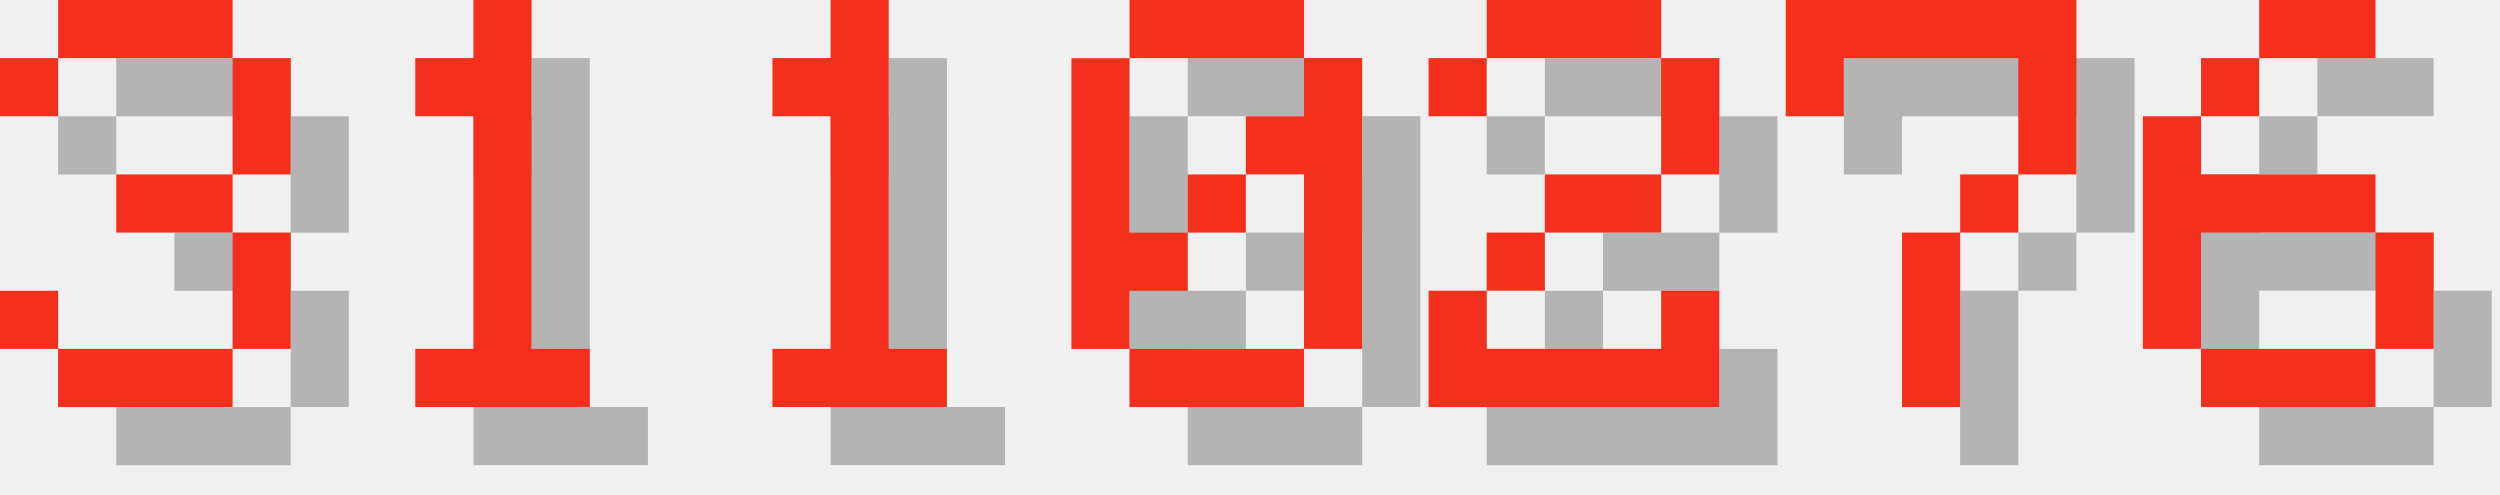
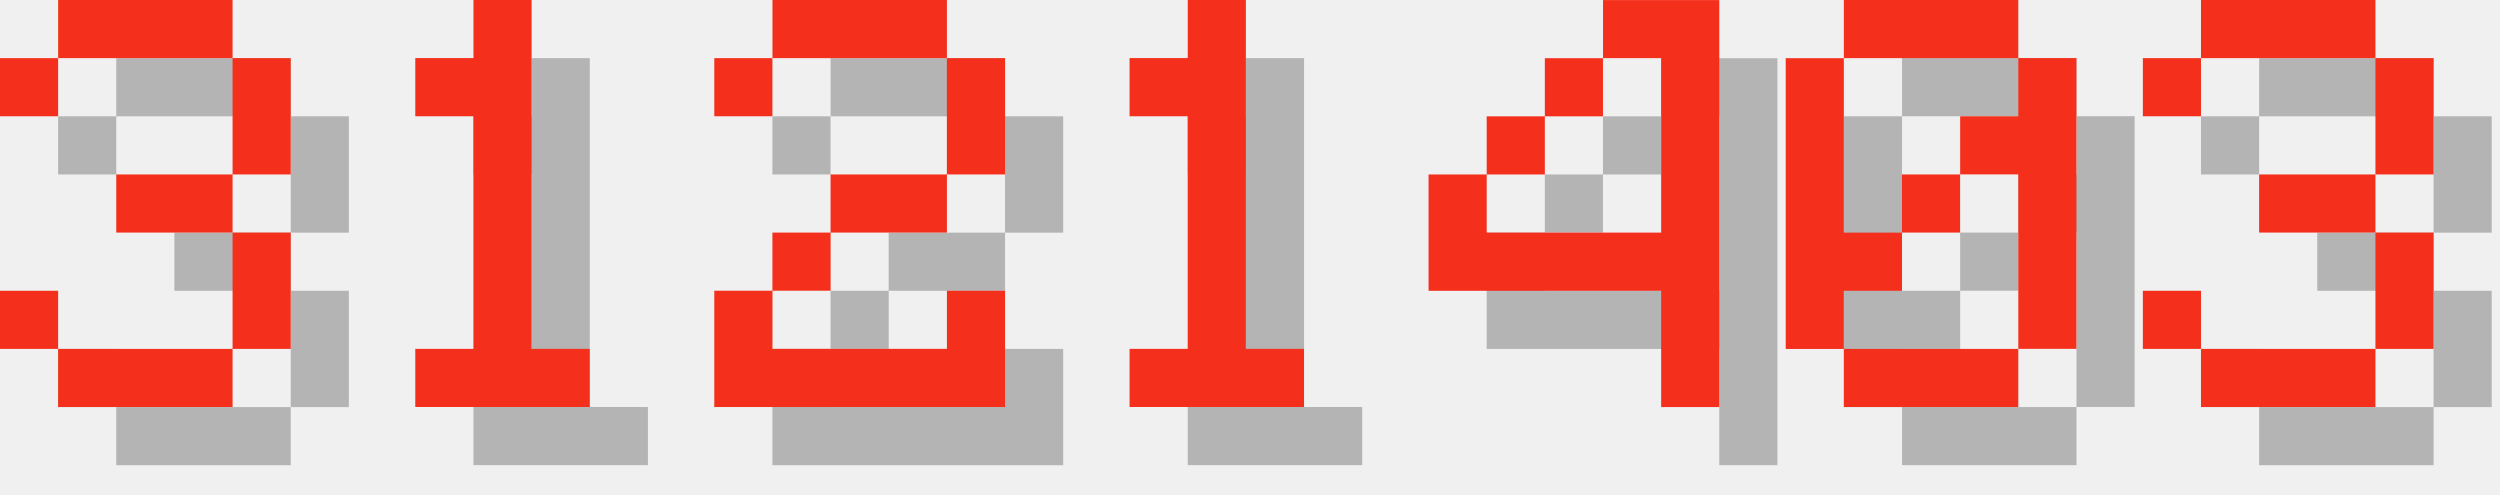
<svg xmlns="http://www.w3.org/2000/svg" version="1.1" width="182.0" height="36">
  <style>
        .text-foreground {
            fill: #F4301C;
        }
        .text-shadow {
            fill: #000000;
            fill-opacity: 0.25;
        }
    </style>
  <g class="digit" id="digit_3" transform="translate(0.0, 0), scale(4)">
    <path id="digit_3_shadow" class="text-shadow" d="m1.058 2.117v1.058h1.058v-1.058h3.175v2.117h-2.117v1.058h2.117v2.117h-3.175v-1.058h-1.058v1.058h1.058v1.058h3.175v-1.058h1.058v-2.117h-1.058v-1.058h1.058v-2.117h-1.058v-1.058h-3.175v1.058h-1.058z" fill-opacity=".5" style="paint-order:stroke fill markers" />
    <path id="digit_3_fg" class="text-foreground" d="m0 1.058v1.058h1.058v-1.058h3.175v2.117h-2.117v1.058h2.117v2.117h-3.175v-1.058h-1.058v1.058h1.058v1.058h3.175v-1.058h1.058v-2.117h-1.058v-1.058h1.058v-2.117h-1.058v-1.058h-3.175v1.058h-1.058z" fill="#fff" style="paint-order:stroke fill markers" />
  </g>
  <g class="digit" id="digit_1" transform="translate(26.0, 0), scale(4)">
    <path id="digit_1_shadow" class="text-shadow" d="m2.117 2.117v1.058h1.058v4.233h-1.058v1.058h3.175v-1.058h-1.058v-6.35h-1.058v1.058h-1.058z" fill-opacity=".5" style="paint-order:stroke fill markers" />
    <path id="digit_1_fg" class="text-foreground" d="m1.058 1.058v1.058h1.058v4.233h-1.058v1.058h3.175v-1.058h-1.058v-6.35h-1.058v1.058h-1.058z" fill="#fff" style="paint-order:stroke fill markers" />
  </g>
-   <g class="digit" id="digit_1" transform="translate(52.0, 0), scale(4)">
+   <g class="digit" id="digit_2" transform="translate(52.0, 0), scale(4)">
+     <path id="digit_2_shadow" class="text-shadow" d="m1.058 2.117v1.058h1.058v-1.058h3.175v2.117h-2.117v1.058h-1.058v1.058h-1.058v2.117h5.292v-2.117h-1.058v1.058h-3.175v-1.058h1.058v-1.058h2.117v-1.058h1.058v-2.117h-1.058v-1.058h-3.175v1.058h-1.058z" fill-opacity=".5" style="paint-order:stroke fill markers" />
+     <path id="digit_2_fg" class="text-foreground" d="m0 1.058v1.058h1.058v-1.058h3.175v2.117h-2.117v1.058h-1.058v1.058h-1.058v2.117h5.292v-2.117h-1.058v1.058h-3.175v-1.058h1.058v-1.058h2.117v-1.058h1.058v-2.117h-1.058v-1.058h-3.175v1.058h-1.058z" fill="#fff" style="paint-order:stroke fill markers" />
+   </g>
+   <g class="digit" id="digit_1" transform="translate(78.0, 0), scale(4)">
    <path id="digit_1_shadow" class="text-shadow" d="m2.117 2.117v1.058h1.058v4.233h-1.058v1.058h3.175v-1.058h-1.058v-6.35h-1.058v1.058h-1.058z" fill-opacity=".5" style="paint-order:stroke fill markers" />
    <path id="digit_1_fg" class="text-foreground" d="m1.058 1.058v1.058h1.058v4.233h-1.058v1.058h3.175v-1.058h-1.058v-6.35h-1.058v1.058h-1.058z" fill="#fff" style="paint-order:stroke fill markers" />
  </g>
-   <g class="digit" id="digit_0" transform="translate(78.0, 0), scale(4)">
+   <g class="digit" id="digit_4" transform="translate(104.0, 0), scale(4)">
+     <path id="digit_4_shadow" class="text-shadow" d="m4.233 1.058v1.058h1.058v3.175h-3.175v-1.058h-1.058v2.117h4.233v2.117h1.058v-7.408h-2.117zm-2.117 3.175h1.058v-1.058h-1.058v1.058zm1.058-1.058h1.058v-1.058h-1.058v1.058z" fill-opacity=".5" style="paint-order:stroke fill markers" />
+     <path id="digit_4_fg" class="text-foreground" d="m3.175 0v1.058h1.058v3.175h-3.175v-1.058h-1.058v2.117h4.233v2.117h1.058v-7.408h-2.117zm-2.117 3.175h1.058v-1.058h-1.058v1.058zm1.058-1.058h1.058v-1.058h-1.058v1.058z" fill="#fff" style="paint-order:stroke fill markers" />
+   </g>
+   <g class="digit" id="digit_0" transform="translate(130.0, 0), scale(4)">
    <path id="digit_0_shadow" class="text-shadow" d="m2.117 1.058v1.058h3.175v-1.058h-3.175zm3.175 1.058v1.058h-1.058v1.058h1.058v3.175h1.058v-5.292h-1.058zm0 5.292h-3.175v1.058h3.175v-1.058zm-3.175 0v-1.058h1.058v-1.058h-1.058v-3.175h-1.058v5.292h1.058zm1.058-2.117h1.058v-1.058h-1.058v1.058z" fill-opacity=".5" style="paint-order:stroke fill markers" />
    <path id="digit_0_fg" class="text-foreground" d="m1.058 0v1.058h3.175v-1.058h-3.175zm3.175 1.058v1.058h-1.058v1.058h1.058v3.175h1.058v-5.292h-1.058zm0 5.292h-3.175v1.058h3.175v-1.058zm-3.175 0v-1.058h1.058v-1.058h-1.058v-3.175h-1.058v5.292h1.058zm1.058-2.117h1.058v-1.058h-1.058v1.058z" fill="#fff" style="paint-order:stroke fill markers" />
  </g>
-   <g class="digit" id="digit_2" transform="translate(104.0, 0), scale(4)">
-     <path id="digit_2_shadow" class="text-shadow" d="m1.058 2.117v1.058h1.058v-1.058h3.175v2.117h-2.117v1.058h-1.058v1.058h-1.058v2.117h5.292v-2.117h-1.058v1.058h-3.175v-1.058h1.058v-1.058h2.117v-1.058h1.058v-2.117h-1.058v-1.058h-3.175v1.058h-1.058z" fill-opacity=".5" style="paint-order:stroke fill markers" />
-     <path id="digit_2_fg" class="text-foreground" d="m0 1.058v1.058h1.058v-1.058h3.175v2.117h-2.117v1.058h-1.058v1.058h-1.058v2.117h5.292v-2.117h-1.058v1.058h-3.175v-1.058h1.058v-1.058h2.117v-1.058h1.058v-2.117h-1.058v-1.058h-3.175v1.058h-1.058z" fill="#fff" style="paint-order:stroke fill markers" />
-   </g>
-   <g class="digit" id="digit_7" transform="translate(130.0, 0), scale(4)">
-     <path id="digit_7_shadow" class="text-shadow" d="m1.058 1.058 2e-6 2.117h1.058v-1.058h3.175v1.058l2e-7 1.058h-1.058v1.058h-1.058l4e-7 3.175 1.058 1e-7v-3.175h1.058v-1.058h1.058l5e-7 -1.058v-2.117z" fill-opacity=".5" style="paint-order:stroke fill markers" />
-     <path id="digit_7_fg" class="text-foreground" d="m0 0 2e-6 2.117h1.058v-1.058h3.175v1.058l2e-7 1.058h-1.058v1.058h-1.058l4e-7 3.175 1.058 1e-7v-3.175h1.058v-1.058h1.058l5e-7 -1.058v-2.117z" fill="#fff" style="paint-order:stroke fill markers" />
-   </g>
-   <g class="digit" id="digit_6" transform="translate(156.0, 0), scale(4)">
-     <path id="digit_6_shadow" class="text-shadow" d="m3.175 1.058v1.058h2.117v-1.058h-2.117zm0 1.058h-1.058v1.058h1.058v-1.058zm-1.058 1.058h-1.058v4.233h1.058v-2.117h3.175v-1.058h-3.175v-1.058zm3.175 2.117v2.117h1.058v-2.117h-1.058zm0 2.117h-3.175v1.058h3.175v-1.058z" fill-opacity=".5" style="paint-order:stroke fill markers" />
-     <path id="digit_6_fg" class="text-foreground" d="m2.117 0v1.058h2.117v-1.058h-2.117zm0 1.058h-1.058v1.058h1.058v-1.058zm-1.058 1.058h-1.058v4.233h1.058v-2.117h3.175v-1.058h-3.175v-1.058zm3.175 2.117v2.117h1.058v-2.117h-1.058zm0 2.117h-3.175v1.058h3.175v-1.058z" fill="#fff" style="paint-order:stroke fill markers" />
+   <g class="digit" id="digit_3" transform="translate(156.0, 0), scale(4)">
+     <path id="digit_3_shadow" class="text-shadow" d="m1.058 2.117v1.058h1.058v-1.058h3.175v2.117h-2.117v1.058h2.117v2.117h-3.175v-1.058h-1.058v1.058h1.058v1.058h3.175v-1.058h1.058v-2.117h-1.058v-1.058h1.058v-2.117h-1.058v-1.058h-3.175v1.058h-1.058z" fill-opacity=".5" style="paint-order:stroke fill markers" />
+     <path id="digit_3_fg" class="text-foreground" d="m0 1.058v1.058h1.058v-1.058h3.175v2.117h-2.117v1.058h2.117v2.117h-3.175v-1.058h-1.058v1.058h1.058v1.058h3.175v-1.058h1.058v-2.117h-1.058v-1.058h1.058v-2.117h-1.058v-1.058h-3.175v1.058h-1.058z" fill="#fff" style="paint-order:stroke fill markers" />
  </g>
</svg>
